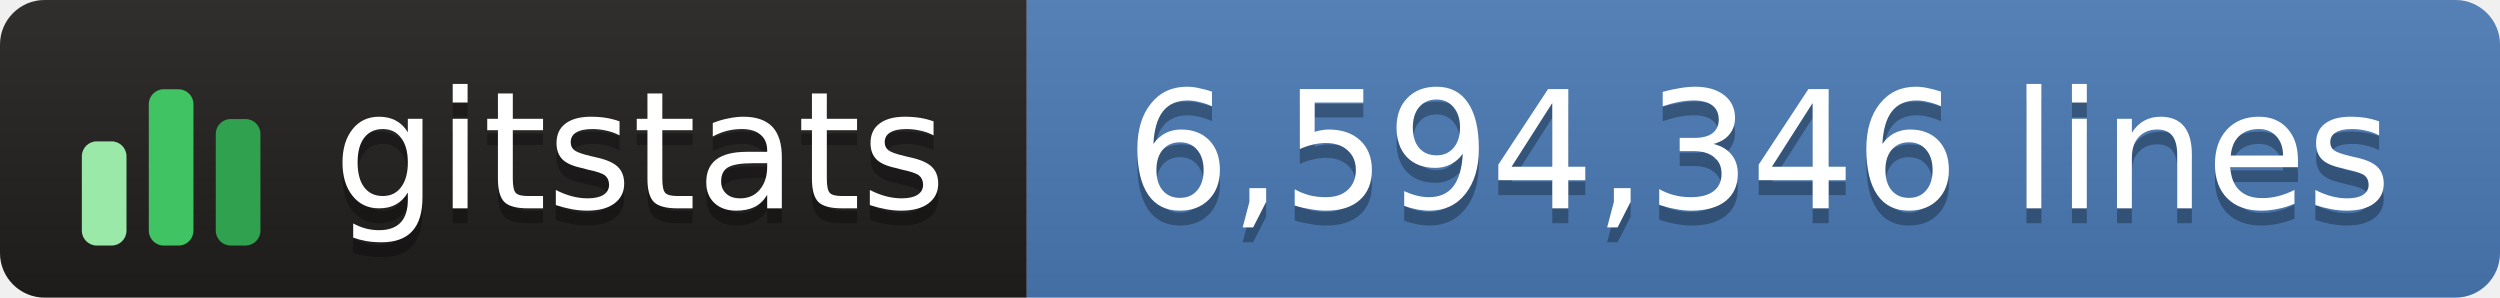
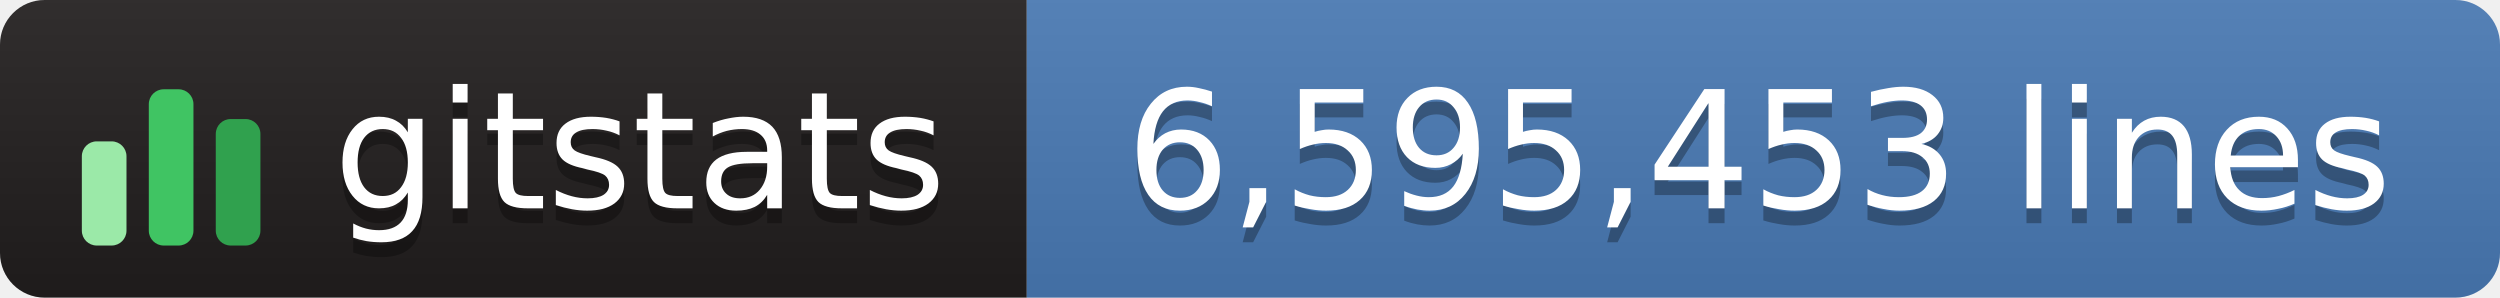
- <svg xmlns="http://www.w3.org/2000/svg" width="168" height="20" role="img" aria-label="gitstats: 6,594,346 lines">
+ <svg xmlns="http://www.w3.org/2000/svg" width="168" height="20" role="img" aria-label="gitstats: 6,595,453 lines">
  <linearGradient id="s" x2="0" y2="100%">
    <stop offset="0" stop-color="#bbb" stop-opacity=".1" />
    <stop offset="1" stop-opacity=".1" />
  </linearGradient>
  <clipPath id="r">
    <rect width="168" height="20" rx="3" fill="#fff" />
  </clipPath>
  <g clip-path="url(#r)">
    <rect x="0" width="69" height="20" fill="#211e1e" />
    <rect x="69" width="100" height="20" fill="#4a7ab5" />
    <rect width="168" height="20" fill="url(#s)" />
  </g>
  <g transform="translate(5,3.5)">
    <rect x="0.5" y="6.0" width="3" height="7.0" rx="1" fill="#9be9a8" />
    <rect x="5.0" y="2.5" width="3" height="10.5" rx="1" fill="#40c463" />
    <rect x="9.5" y="4.5" width="3" height="8.5" rx="1" fill="#30a14e" />
  </g>
  <g text-anchor="middle" font-family="Verdana,Geneva,DejaVu Sans,sans-serif" font-size="11" text-rendering="geometricPrecision">
    <text aria-hidden="true" x="43.0" y="15.0" fill="#010101" fill-opacity=".3" textLength="42.0">gitstats</text>
    <text x="43.0" y="14.0" fill="#fff" textLength="42.0">gitstats</text>
-     <text aria-hidden="true" x="118.2" y="15.0" fill="#010101" fill-opacity=".3" textLength="88.5">6,594,346 lines</text>
-     <text x="118.2" y="14.0" fill="#fff" textLength="88.5">6,594,346 lines</text>
+     <text aria-hidden="true" x="118.2" y="15.0" fill="#010101" fill-opacity=".3" textLength="88.5">6,595,453 lines</text>
+     <text x="118.2" y="14.0" fill="#fff" textLength="88.5">6,595,453 lines</text>
  </g>
</svg>
